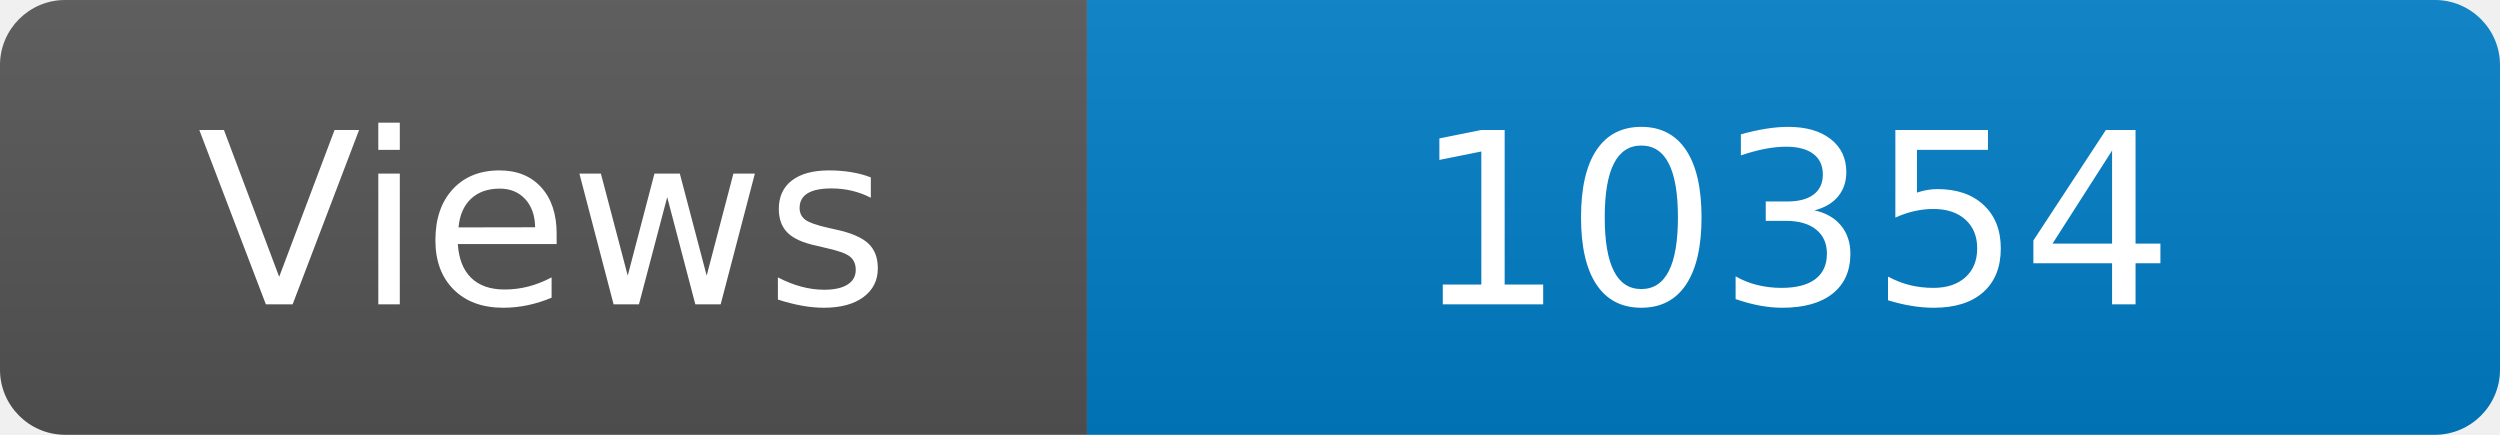
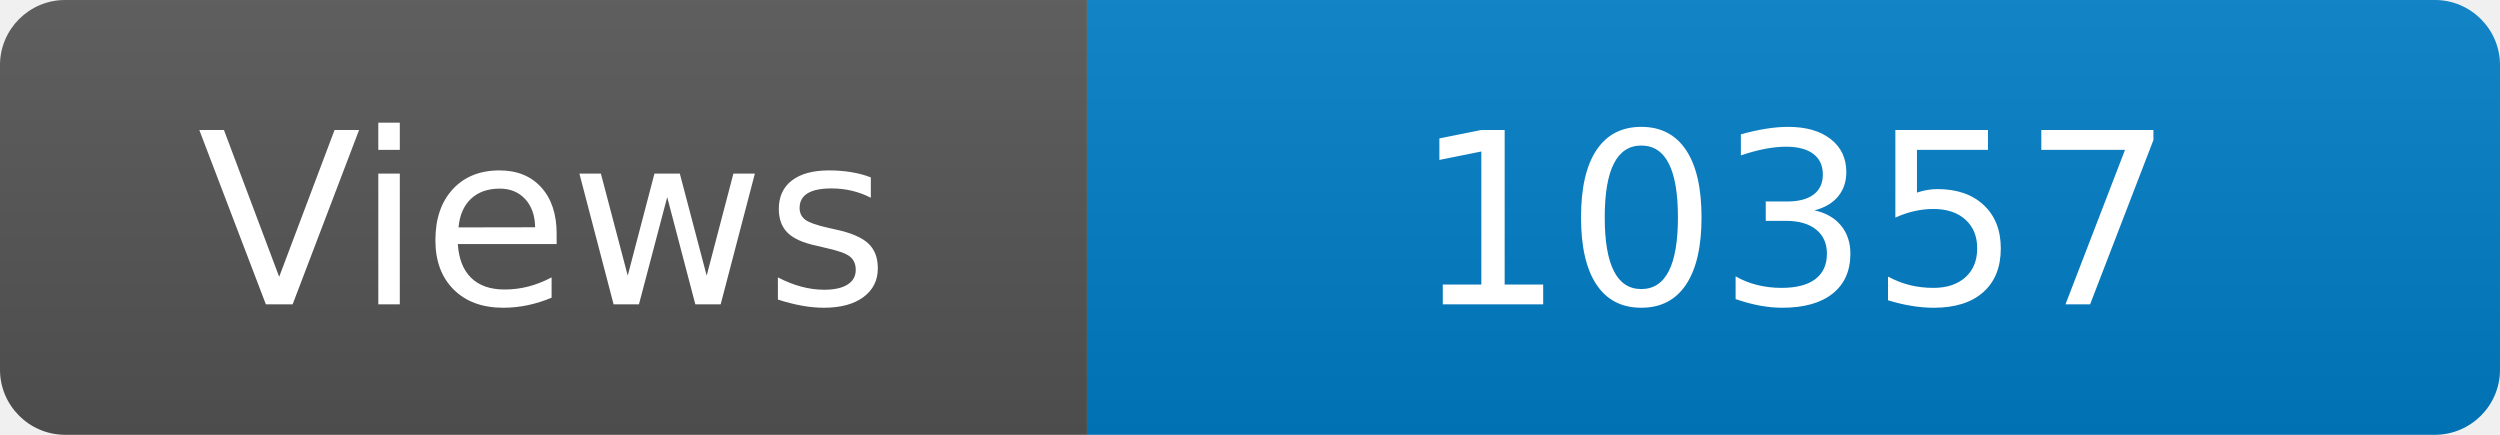
<svg xmlns="http://www.w3.org/2000/svg" width="115" height="20" role="img" aria-label="Maintained?: yes">
  <linearGradient id="s" x2="0" y2="100%">
    <stop offset="0" stop-color="#bbb" stop-opacity=".1" />
    <stop offset="1" stop-opacity=".1" />
  </linearGradient>
  <clipPath id="r">
    <rect width="115" height="20" rx="3" fill="#fff" />
  </clipPath>
  <g clip-path="url(#r)">
    <rect width="50" height="20" fill="#555" />
    <rect x="50" width="160" height="20" fill="#007ec6" />
    <rect width="115" height="20" fill="url(#s)" />
  </g>
  <g fill="#fff" text-anchor="middle" font-family="Verdana,Geneva,DejaVu Sans,sans-serif" font-size="110">
    <text x="250" y="140" transform="scale(.1)" fill="#fff">Views</text>
-     <text x="825" y="140" transform="scale(.1)" fill="#fff">10354</text>
+     <text x="825" y="140" transform="scale(.1)" fill="#fff">10357</text>
  </g>
</svg>
